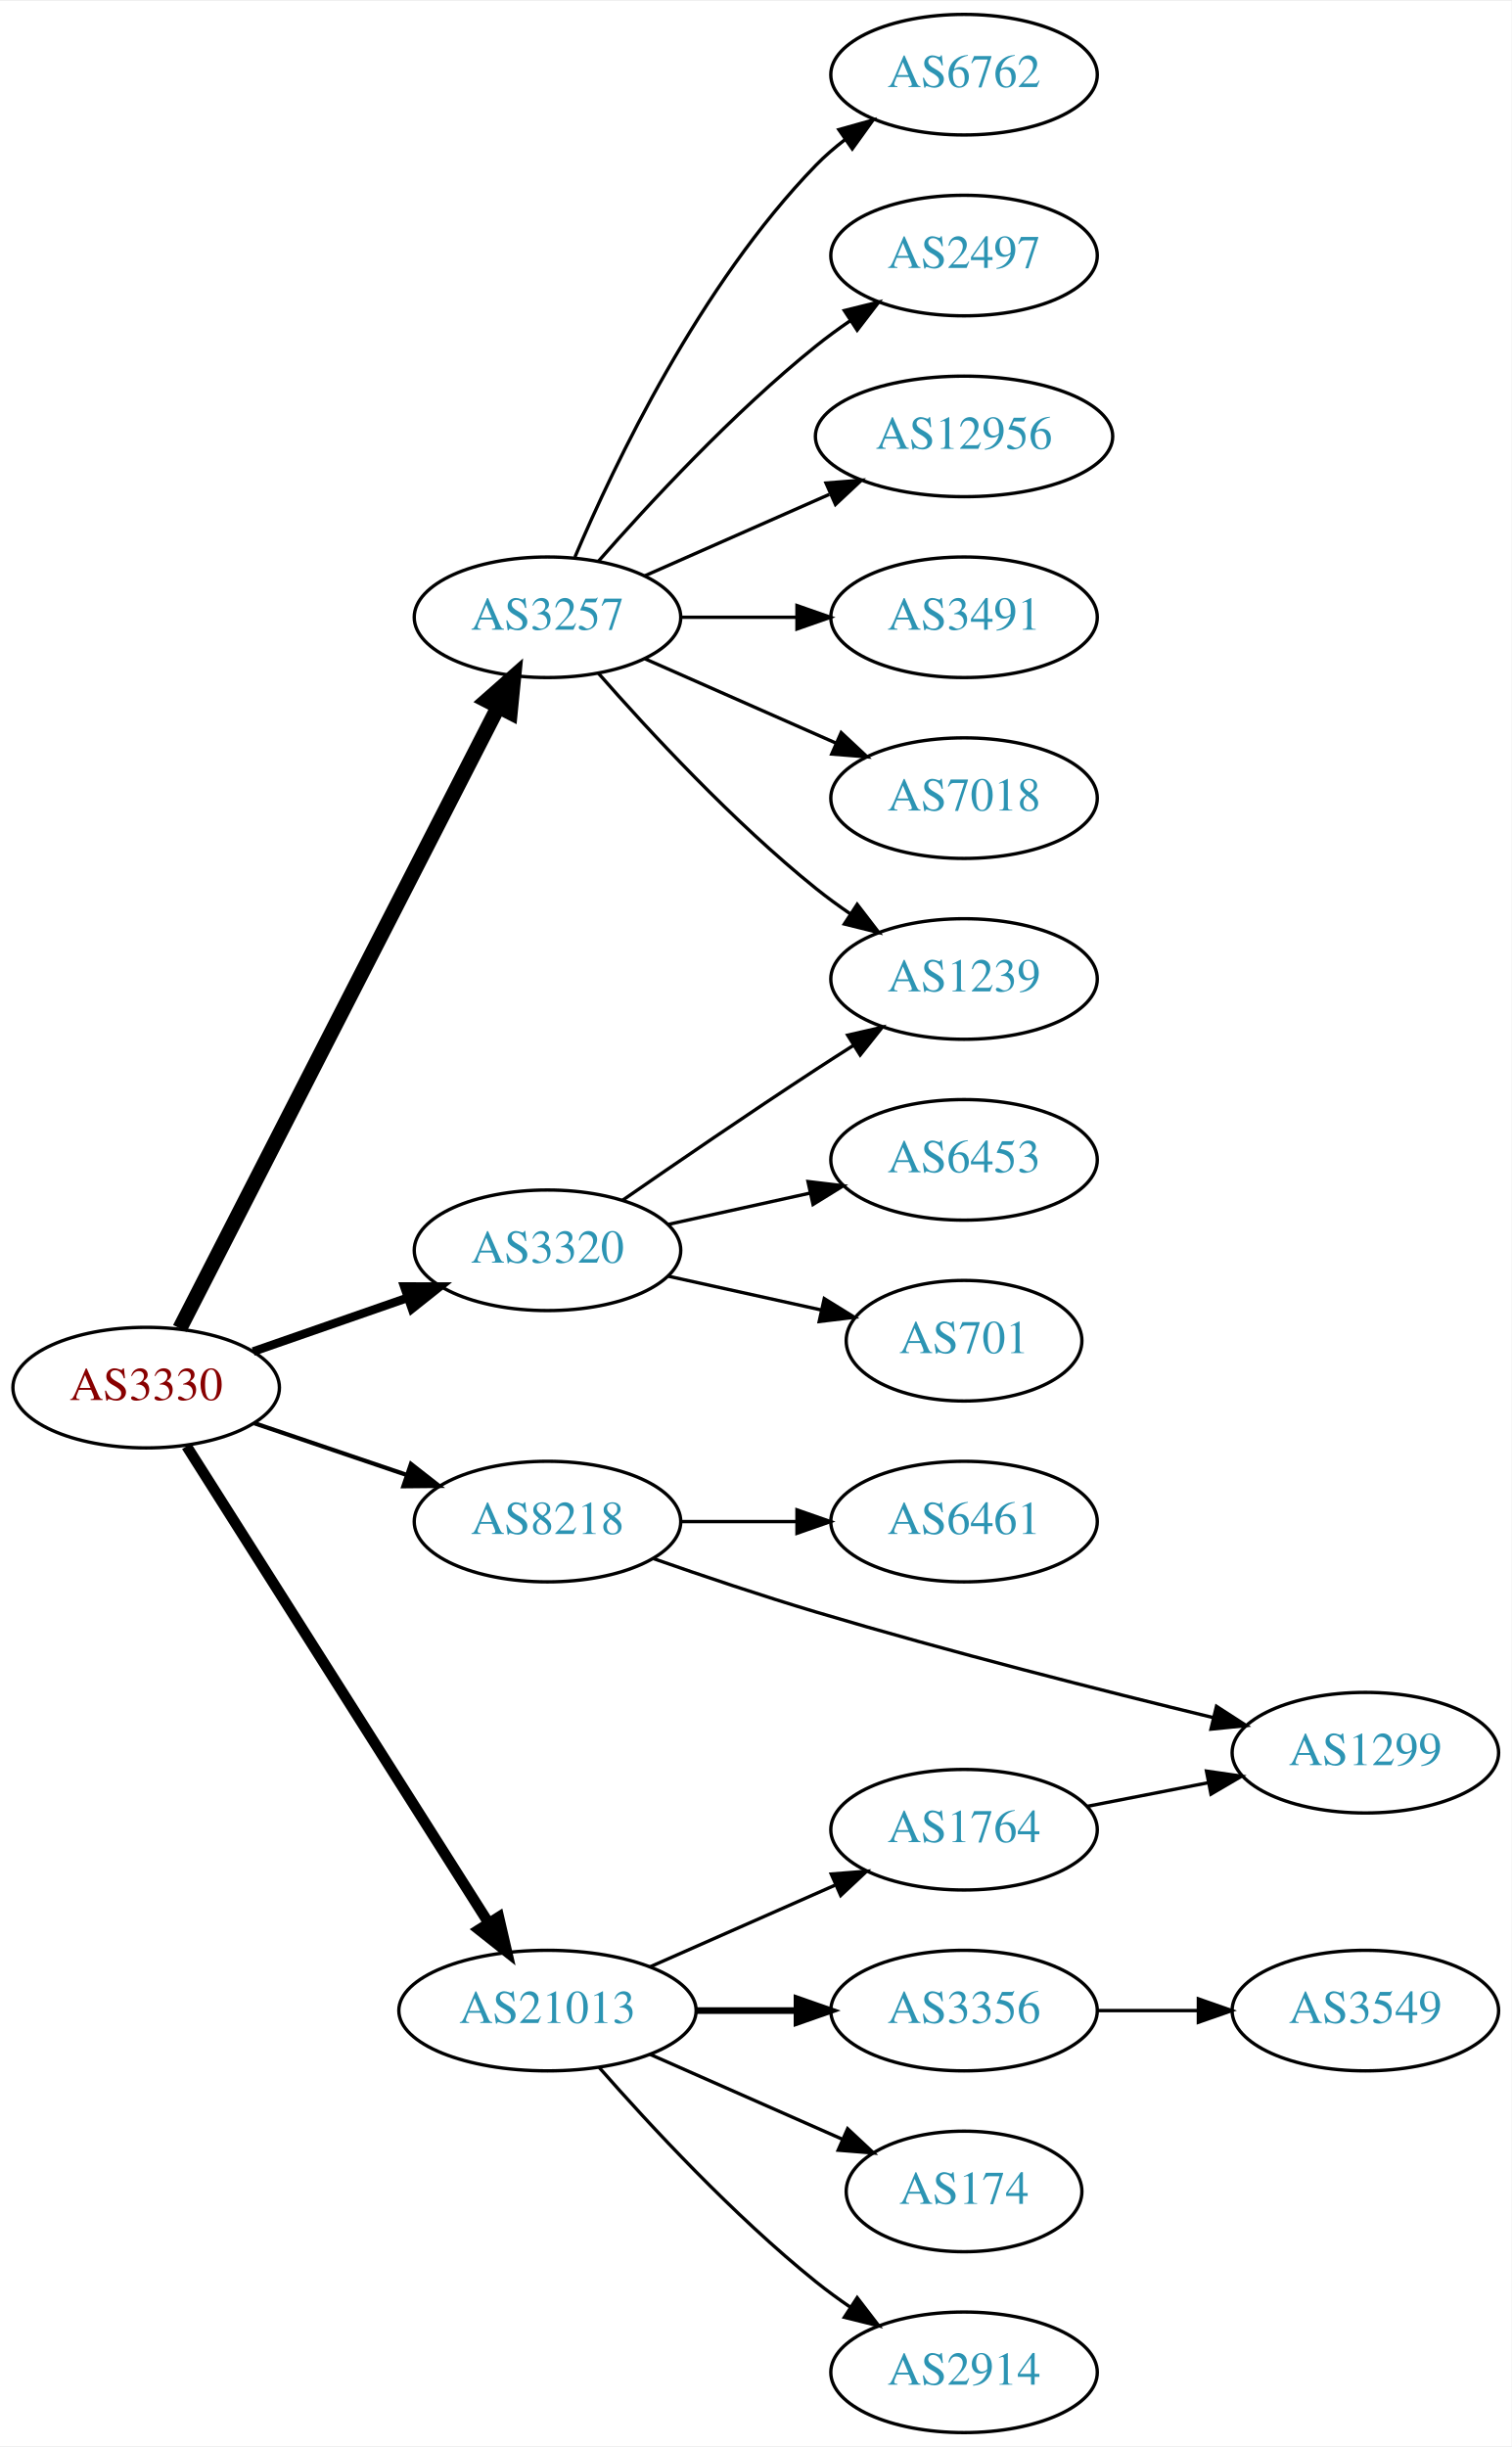
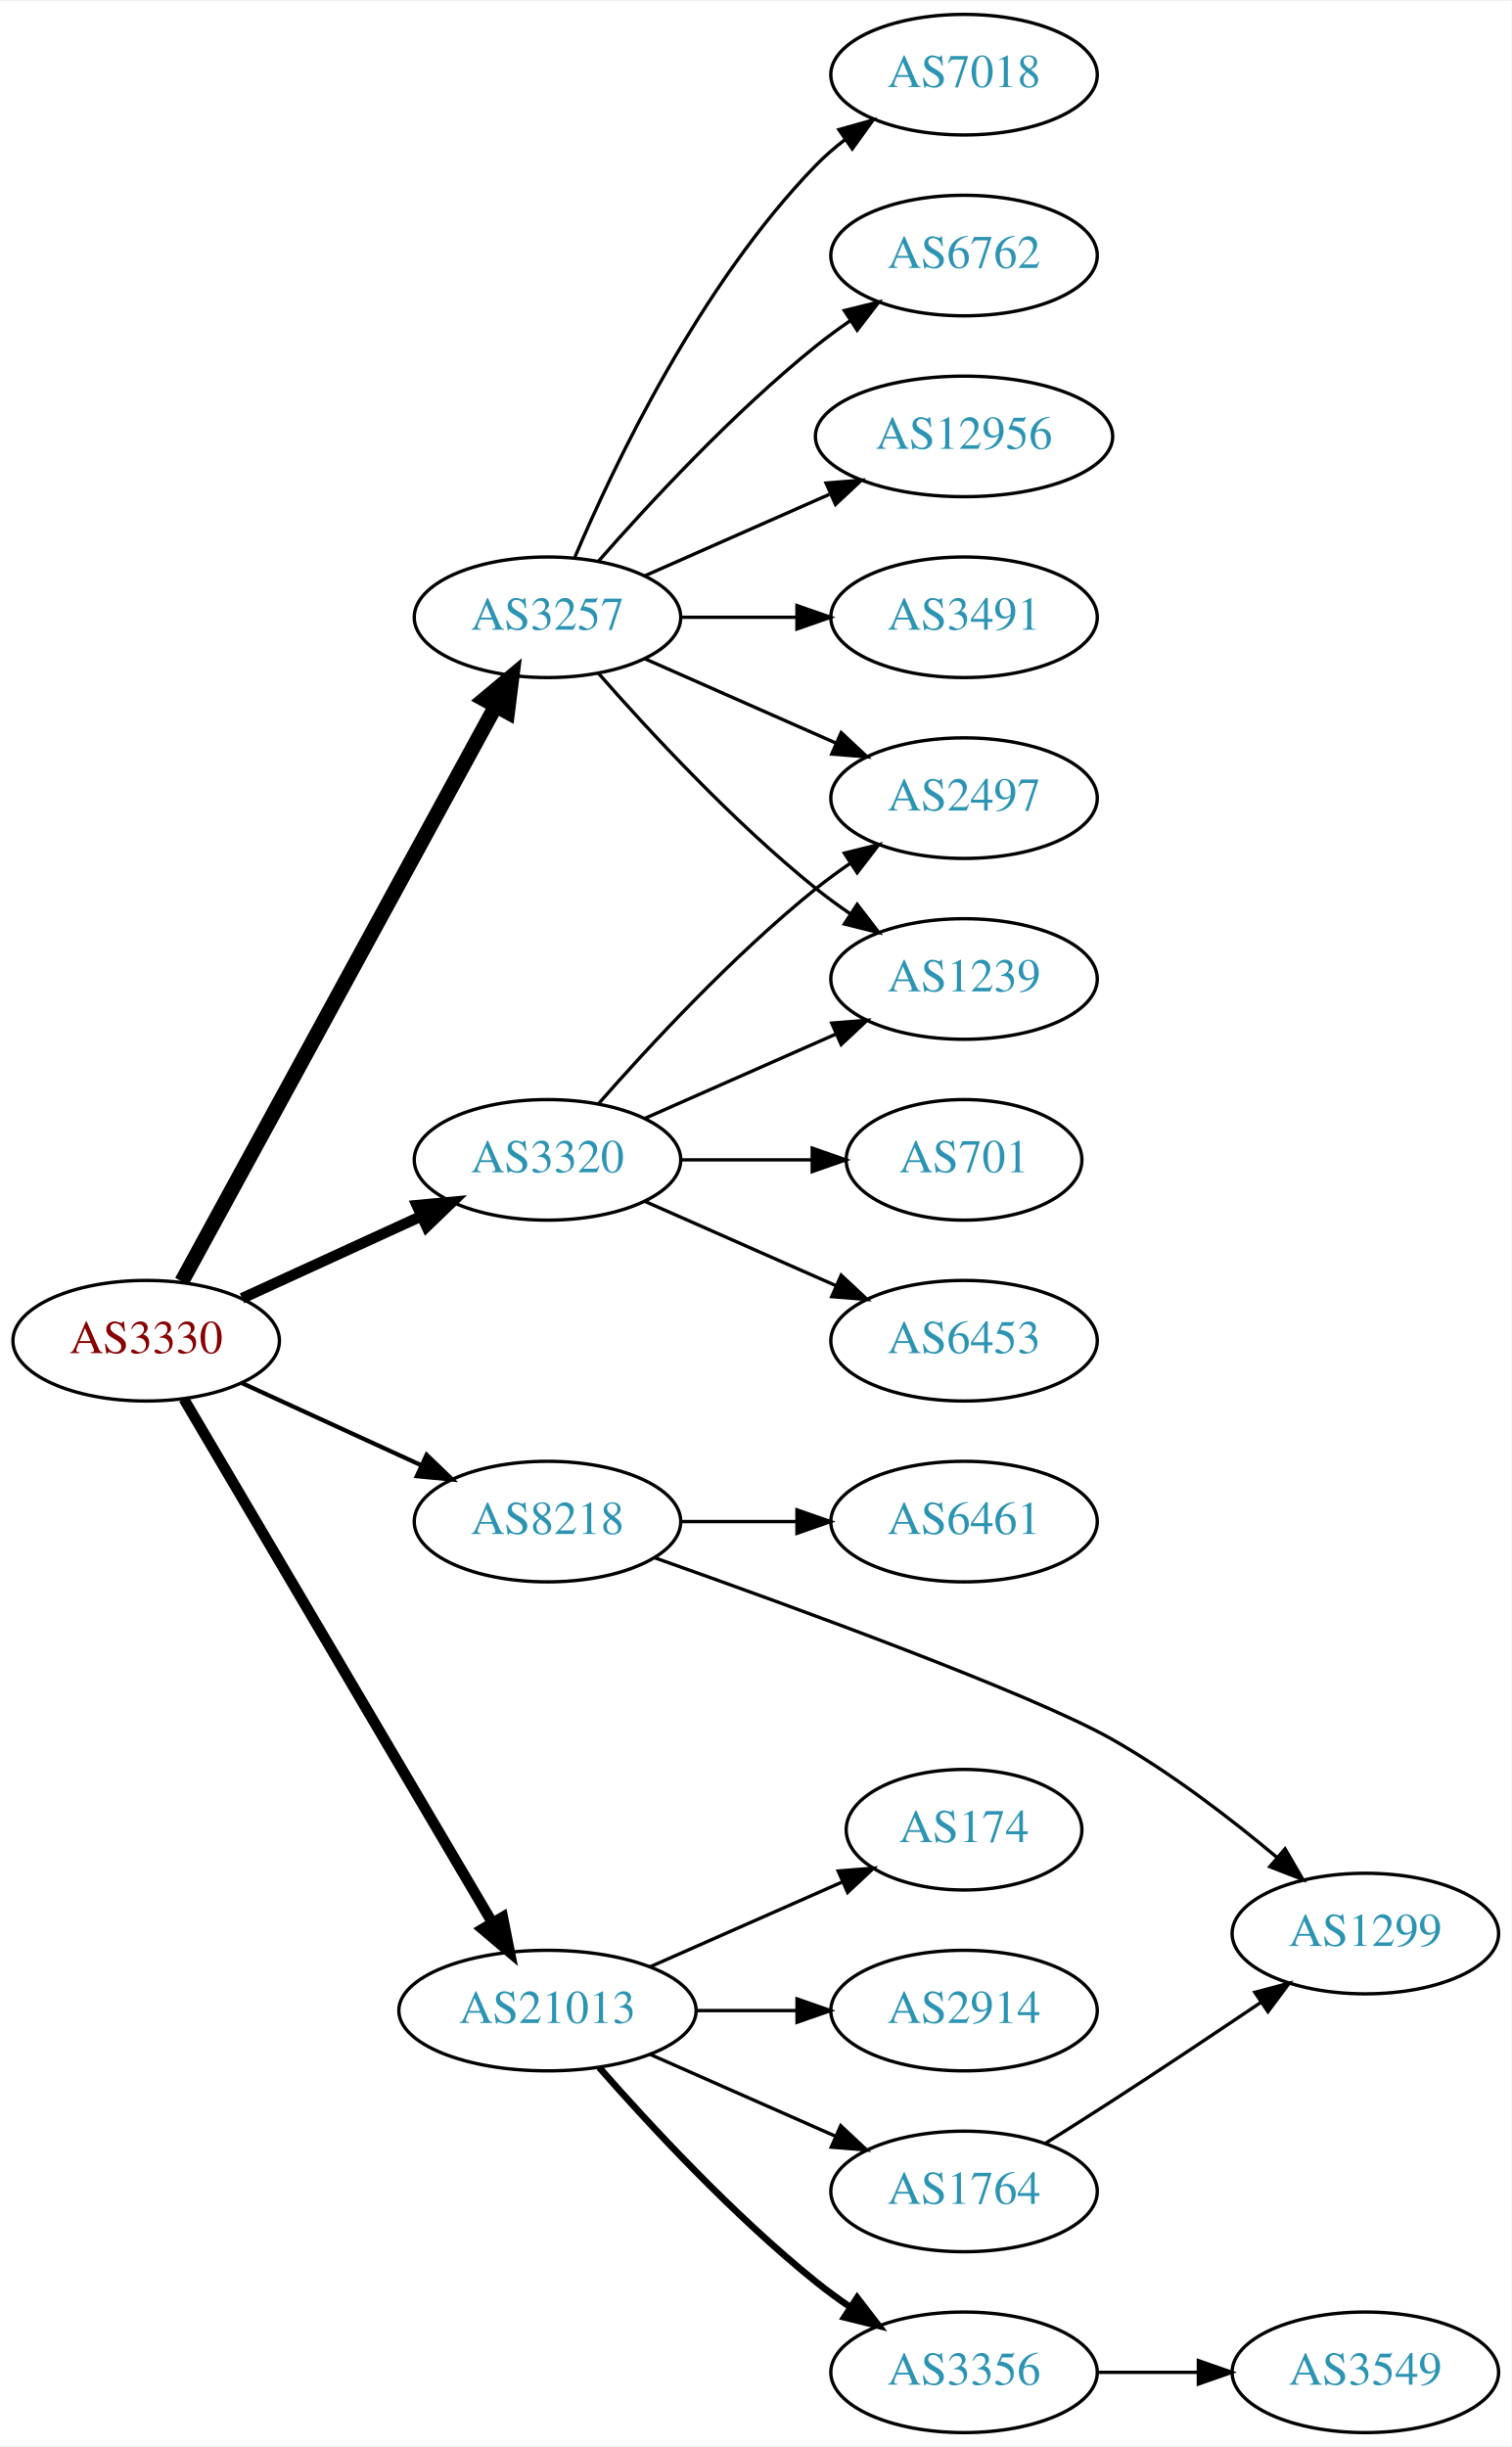
<svg xmlns="http://www.w3.org/2000/svg" xmlns:xlink="http://www.w3.org/1999/xlink" width="451pt" height="730pt" viewBox="0.00 0.00 451.37 730.00">
  <g id="graph0" class="graph" transform="scale(1 1) rotate(0) translate(4 726)">
    <polygon fill="white" stroke="none" points="-4,4 -4,-726 447.37,-726 447.37,4 -4,4" />
    <g id="node1" class="node">
      <g id="a_node1">
        <a xlink:href="/asn/3330" xlink:title="AS3330 ~ Vienna, Austria [AT]">
-           <ellipse fill="#ffffff" stroke="black" cx="39.647" cy="-312" rx="39.794" ry="18" />
-           <text text-anchor="middle" x="39.647" y="-308.3" font-family="Times,serif" font-size="14.00" fill="#880000">AS3330</text>
+           <ellipse fill="#ffffff" stroke="black" cx="39.647" cy="-326" rx="39.794" ry="18" />
+           <text text-anchor="middle" x="39.647" y="-322.3" font-family="Times,serif" font-size="14.00" fill="#880000">AS3330</text>
        </a>
      </g>
    </g>
    <g id="node2" class="node">
      <g id="a_node2">
        <a xlink:href="/asn/3257" xlink:title="AS3257 ~ GTT [DE]">
          <ellipse fill="#ffffff" stroke="black" cx="159.489" cy="-542" rx="39.794" ry="18" />
          <text text-anchor="middle" x="159.489" y="-538.3" font-family="Times,serif" font-size="14.00" fill="#2c94b3">AS3257</text>
        </a>
      </g>
    </g>
    <g id="edge1" class="edge">
-       <path fill="none" stroke="black" stroke-width="4.5" d="M49.698,-329.666C70.219,-369.719 120.387,-467.634 144.756,-515.196" />
-       <polygon fill="black" stroke="black" stroke-width="4.5" points="141.343,-517.17 149.407,-524.274 148.351,-513.579 141.343,-517.17" />
+       <path fill="none" stroke="black" stroke-width="4.5" d="M50.29,-343.676C70.972,-381.584 119.684,-470.873 144.063,-515.559" />
+       <polygon fill="black" stroke="black" stroke-width="4.5" points="140.632,-517.49 148.878,-524.383 147.545,-513.718 140.632,-517.49" />
    </g>
    <g id="node3" class="node">
      <g id="a_node3">
        <a xlink:href="/asn/3320" xlink:title="AS3320 ~ DTAG [DE]">
-           <ellipse fill="#ffffff" stroke="black" cx="159.489" cy="-353" rx="39.794" ry="18" />
-           <text text-anchor="middle" x="159.489" y="-349.3" font-family="Times,serif" font-size="14.00" fill="#2c94b3">AS3320</text>
+           <ellipse fill="#ffffff" stroke="black" cx="159.489" cy="-380" rx="39.794" ry="18" />
+           <text text-anchor="middle" x="159.489" y="-376.3" font-family="Times,serif" font-size="14.00" fill="#2c94b3">AS3320</text>
        </a>
      </g>
    </g>
    <g id="edge2" class="edge">
-       <path fill="none" stroke="black" stroke-width="2.571" d="M71.608,-322.772C85.705,-327.677 102.581,-333.548 117.695,-338.807" />
-       <polygon fill="black" stroke="black" stroke-width="2.571" points="116.73,-342.177 127.325,-342.157 119.03,-335.566 116.73,-342.177" />
+       <path fill="none" stroke="black" stroke-width="3.214" d="M68.275,-338.661C84.232,-345.973 104.503,-355.261 121.786,-363.181" />
+       <polygon fill="black" stroke="black" stroke-width="3.214" points="120.484,-366.435 131.033,-367.419 123.4,-360.071 120.484,-366.435" />
    </g>
    <g id="node4" class="node">
      <g id="a_node4">
        <a xlink:href="/asn/8218" xlink:title="AS8218 ~ legacy Neotelecoms [FR]">
          <ellipse fill="#ffffff" stroke="black" cx="159.489" cy="-272" rx="39.794" ry="18" />
          <text text-anchor="middle" x="159.489" y="-268.3" font-family="Times,serif" font-size="14.00" fill="#2c94b3">AS8218</text>
        </a>
      </g>
    </g>
    <g id="edge3" class="edge">
-       <path fill="none" stroke="black" stroke-width="1.286" d="M71.917,-301.386C85.9,-296.639 102.571,-290.981 117.533,-285.902" />
-       <polygon fill="black" stroke="black" stroke-width="1.286" points="118.728,-289.192 127.073,-282.664 116.478,-282.564 118.728,-289.192" />
+       <path fill="none" stroke="black" stroke-width="1.286" d="M68.275,-313.339C84.232,-306.027 104.503,-296.739 121.786,-288.819" />
+       <polygon fill="black" stroke="black" stroke-width="1.286" points="123.4,-291.929 131.033,-284.581 120.484,-285.565 123.4,-291.929" />
    </g>
    <g id="node5" class="node">
      <g id="a_node5">
        <a xlink:href="/asn/21013" xlink:title="AS21013 ~ Wels, AT [AT]">
          <ellipse fill="#ffffff" stroke="black" cx="159.489" cy="-126" rx="44.393" ry="18" />
          <text text-anchor="middle" x="159.489" y="-122.3" font-family="Times,serif" font-size="14.00" fill="#2c94b3">AS21013</text>
        </a>
      </g>
    </g>
    <g id="edge4" class="edge">
-       <path fill="none" stroke="black" stroke-width="3.214" d="M51.733,-294.502C72.526,-261.683 117.477,-190.733 141.893,-152.195" />
-       <polygon fill="black" stroke="black" stroke-width="3.214" points="144.951,-153.908 147.346,-143.587 139.038,-150.162 144.951,-153.908" />
+       <path fill="none" stroke="black" stroke-width="3.214" d="M50.898,-308.601C71.618,-273.436 118.582,-193.729 143.036,-152.226" />
+       <polygon fill="black" stroke="black" stroke-width="3.214" points="146.116,-153.893 148.177,-143.501 140.085,-150.34 146.116,-153.893" />
    </g>
    <g id="node6" class="node">
      <g id="a_node6">
-         <a xlink:href="/asn/6762" xlink:title="AS6762 ~ TELECOM ITALIA SPARKLE S.p.A. [IT]">
+         <a xlink:href="/asn/7018" xlink:title="AS7018 ~ AT&amp;T Services, Inc. [US]">
          <ellipse fill="#ffffff" stroke="black" cx="283.881" cy="-704" rx="39.794" ry="18" />
-           <text text-anchor="middle" x="283.881" y="-700.3" font-family="Times,serif" font-size="14.00" fill="#2c94b3">AS6762</text>
+           <text text-anchor="middle" x="283.881" y="-700.3" font-family="Times,serif" font-size="14.00" fill="#2c94b3">AS7018</text>
        </a>
      </g>
    </g>
    <g id="edge5" class="edge">
      <path fill="none" stroke="black" d="M167.68,-559.975C179.446,-587.682 205.021,-641.348 239.685,-677 242.305,-679.695 245.246,-682.239 248.329,-684.608" />
      <polygon fill="black" stroke="black" points="246.495,-687.597 256.697,-690.455 250.504,-681.859 246.495,-687.597" />
    </g>
    <g id="node7" class="node">
      <g id="a_node7">
-         <a xlink:href="/asn/2497" xlink:title="AS2497 ~ Internet Initiative Japan Inc. [JP]">
+         <a xlink:href="/asn/6762" xlink:title="AS6762 ~ TELECOM ITALIA SPARKLE S.p.A. [IT]">
          <ellipse fill="#ffffff" stroke="black" cx="283.881" cy="-650" rx="39.794" ry="18" />
-           <text text-anchor="middle" x="283.881" y="-646.3" font-family="Times,serif" font-size="14.00" fill="#2c94b3">AS2497</text>
+           <text text-anchor="middle" x="283.881" y="-646.3" font-family="Times,serif" font-size="14.00" fill="#2c94b3">AS6762</text>
        </a>
      </g>
    </g>
    <g id="edge6" class="edge">
      <path fill="none" stroke="black" d="M174.641,-558.663C189.743,-575.894 214.864,-603.024 239.685,-623 242.941,-625.62 246.466,-628.192 250.05,-630.646" />
      <polygon fill="black" stroke="black" points="248.138,-633.577 258.423,-636.121 251.969,-627.719 248.138,-633.577" />
    </g>
    <g id="node8" class="node">
      <g id="a_node8">
+         <a xlink:href="/asn/2497" xlink:title="AS2497 ~ Internet Initiative Japan Inc. [JP]">
+           <ellipse fill="#ffffff" stroke="black" cx="283.881" cy="-488" rx="39.794" ry="18" />
+           <text text-anchor="middle" x="283.881" y="-484.3" font-family="Times,serif" font-size="14.00" fill="#2c94b3">AS2497</text>
+         </a>
+       </g>
+     </g>
+     <g id="edge7" class="edge">
+       <path fill="none" stroke="black" d="M188.568,-529.611C205.516,-522.134 227.313,-512.517 245.683,-504.412" />
+       <polygon fill="black" stroke="black" points="247.196,-507.57 254.933,-500.331 244.371,-501.166 247.196,-507.57" />
+     </g>
+     <g id="node9" class="node">
+       <g id="a_node9">
        <a xlink:href="/asn/12956" xlink:title="AS12956 ~ TELXIUS [ES]">
          <ellipse fill="#ffffff" stroke="black" cx="283.881" cy="-596" rx="44.393" ry="18" />
          <text text-anchor="middle" x="283.881" y="-592.3" font-family="Times,serif" font-size="14.00" fill="#2c94b3">AS12956</text>
        </a>
      </g>
    </g>
-     <g id="edge7" class="edge">
+     <g id="edge8" class="edge">
      <path fill="none" stroke="black" d="M188.568,-554.389C204.884,-561.587 225.695,-570.769 243.614,-578.675" />
      <polygon fill="black" stroke="black" points="242.663,-582.081 253.225,-582.916 245.489,-575.677 242.663,-582.081" />
    </g>
-     <g id="node9" class="node">
-       <g id="a_node9">
+     <g id="node10" class="node">
+       <g id="a_node10">
        <a xlink:href="/asn/1239" xlink:title="AS1239 ~ Sprint [US]">
          <ellipse fill="#ffffff" stroke="black" cx="283.881" cy="-434" rx="39.794" ry="18" />
          <text text-anchor="middle" x="283.881" y="-430.3" font-family="Times,serif" font-size="14.00" fill="#2c94b3">AS1239</text>
        </a>
      </g>
    </g>
-     <g id="edge8" class="edge">
+     <g id="edge9" class="edge">
      <path fill="none" stroke="black" d="M174.641,-525.337C189.743,-508.106 214.864,-480.976 239.685,-461 242.941,-458.38 246.466,-455.808 250.05,-453.354" />
      <polygon fill="black" stroke="black" points="251.969,-456.281 258.423,-447.879 248.138,-450.423 251.969,-456.281" />
    </g>
-     <g id="node10" class="node">
-       <g id="a_node10">
+     <g id="node11" class="node">
+       <g id="a_node11">
        <a xlink:href="/asn/3491" xlink:title="AS3491 ~ PCCW Global, Inc. [US]">
          <ellipse fill="#ffffff" stroke="black" cx="283.881" cy="-542" rx="39.794" ry="18" />
          <text text-anchor="middle" x="283.881" y="-538.3" font-family="Times,serif" font-size="14.00" fill="#2c94b3">AS3491</text>
        </a>
      </g>
    </g>
-     <g id="edge9" class="edge">
+     <g id="edge10" class="edge">
      <path fill="none" stroke="black" d="M199.215,-542C210.153,-542 222.204,-542 233.67,-542" />
      <polygon fill="black" stroke="black" points="233.987,-545.5 243.987,-542 233.987,-538.5 233.987,-545.5" />
    </g>
-     <g id="node11" class="node">
-       <g id="a_node11">
-         <a xlink:href="/asn/7018" xlink:title="AS7018 ~ AT&amp;T Services, Inc. [US]">
-           <ellipse fill="#ffffff" stroke="black" cx="283.881" cy="-488" rx="39.794" ry="18" />
-           <text text-anchor="middle" x="283.881" y="-484.3" font-family="Times,serif" font-size="14.00" fill="#2c94b3">AS7018</text>
-         </a>
-       </g>
-     </g>
-     <g id="edge10" class="edge">
-       <path fill="none" stroke="black" d="M188.568,-529.611C205.516,-522.134 227.313,-512.517 245.683,-504.412" />
-       <polygon fill="black" stroke="black" points="247.196,-507.57 254.933,-500.331 244.371,-501.166 247.196,-507.57" />
-     </g>
-     <g id="edge12" class="edge">
-       <path fill="none" stroke="black" d="M181.846,-367.901C197.697,-378.877 219.9,-394.079 239.685,-407 243.267,-409.339 247.038,-411.759 250.798,-414.144" />
-       <polygon fill="black" stroke="black" points="249.131,-417.231 259.459,-419.596 252.86,-411.307 249.131,-417.231" />
+     <g id="edge14" class="edge">
+       <path fill="none" stroke="black" d="M174.641,-396.663C189.743,-413.894 214.864,-441.024 239.685,-461 242.941,-463.62 246.466,-466.192 250.05,-468.646" />
+       <polygon fill="black" stroke="black" points="248.138,-471.577 258.423,-474.121 251.969,-465.719 248.138,-471.577" />
+     </g>
+     <g id="edge11" class="edge">
+       <path fill="none" stroke="black" d="M188.568,-392.389C205.516,-399.866 227.313,-409.483 245.683,-417.588" />
+       <polygon fill="black" stroke="black" points="244.371,-420.834 254.933,-421.669 247.196,-414.43 244.371,-420.834" />
    </g>
    <g id="node12" class="node">
      <g id="a_node12">
-         <a xlink:href="/asn/6453" xlink:title="AS6453 ~ TATA COMMUNICATIONS (AMERICA) INC [US]">
-           <ellipse fill="#ffffff" stroke="black" cx="283.881" cy="-380" rx="39.794" ry="18" />
-           <text text-anchor="middle" x="283.881" y="-376.3" font-family="Times,serif" font-size="14.00" fill="#2c94b3">AS6453</text>
-         </a>
-       </g>
-     </g>
-     <g id="edge11" class="edge">
-       <path fill="none" stroke="black" d="M195.562,-360.737C208.749,-363.646 223.929,-366.995 237.894,-370.076" />
-       <polygon fill="black" stroke="black" points="237.284,-373.525 247.803,-372.262 238.792,-366.69 237.284,-373.525" />
+         <a xlink:href="/asn/701" xlink:title="AS701 ~ UUNET [US]">
+           <ellipse fill="#ffffff" stroke="black" cx="283.881" cy="-380" rx="35.194" ry="18" />
+           <text text-anchor="middle" x="283.881" y="-376.3" font-family="Times,serif" font-size="14.00" fill="#2c94b3">AS701</text>
+         </a>
+       </g>
+     </g>
+     <g id="edge12" class="edge">
+       <path fill="none" stroke="black" d="M199.215,-380C211.704,-380 225.642,-380 238.506,-380" />
+       <polygon fill="black" stroke="black" points="238.544,-383.5 248.544,-380 238.544,-376.5 238.544,-383.5" />
    </g>
    <g id="node13" class="node">
      <g id="a_node13">
-         <a xlink:href="/asn/701" xlink:title="AS701 ~ UUNET [US]">
-           <ellipse fill="#ffffff" stroke="black" cx="283.881" cy="-326" rx="35.194" ry="18" />
-           <text text-anchor="middle" x="283.881" y="-322.3" font-family="Times,serif" font-size="14.00" fill="#2c94b3">AS701</text>
+         <a xlink:href="/asn/6453" xlink:title="AS6453 ~ TATA COMMUNICATIONS (AMERICA) INC [US]">
+           <ellipse fill="#ffffff" stroke="black" cx="283.881" cy="-326" rx="39.794" ry="18" />
+           <text text-anchor="middle" x="283.881" y="-322.3" font-family="Times,serif" font-size="14.00" fill="#2c94b3">AS6453</text>
        </a>
      </g>
    </g>
    <g id="edge13" class="edge">
-       <path fill="none" stroke="black" d="M195.562,-345.263C209.795,-342.123 226.35,-338.471 241.194,-335.196" />
-       <polygon fill="black" stroke="black" points="242.137,-338.572 251.148,-333 240.629,-331.737 242.137,-338.572" />
+       <path fill="none" stroke="black" d="M188.568,-367.611C205.516,-360.134 227.313,-350.517 245.683,-342.412" />
+       <polygon fill="black" stroke="black" points="247.196,-345.57 254.933,-338.331 244.371,-339.166 247.196,-345.57" />
    </g>
    <g id="node14" class="node">
      <g id="a_node14">
        <a xlink:href="/asn/6461" xlink:title="AS6461 ~ Zayo Bandwidth [US]">
          <ellipse fill="#ffffff" stroke="black" cx="283.881" cy="-272" rx="39.794" ry="18" />
          <text text-anchor="middle" x="283.881" y="-268.3" font-family="Times,serif" font-size="14.00" fill="#2c94b3">AS6461</text>
        </a>
      </g>
    </g>
-     <g id="edge14" class="edge">
+     <g id="edge15" class="edge">
      <path fill="none" stroke="black" d="M199.215,-272C210.153,-272 222.204,-272 233.67,-272" />
      <polygon fill="black" stroke="black" points="233.987,-275.5 243.987,-272 233.987,-268.5 233.987,-275.5" />
    </g>
    <g id="node15" class="node">
      <g id="a_node15">
        <a xlink:href="/asn/1299" xlink:title="AS1299 ~ Telia Carrier [EU]">
-           <ellipse fill="#ffffff" stroke="black" cx="403.724" cy="-203" rx="39.794" ry="18" />
-           <text text-anchor="middle" x="403.724" y="-199.3" font-family="Times,serif" font-size="14.00" fill="#2c94b3">AS1299</text>
-         </a>
-       </g>
-     </g>
-     <g id="edge15" class="edge">
-       <path fill="none" stroke="black" d="M191.153,-260.935C205.765,-255.82 223.54,-249.824 239.685,-245 279.532,-233.094 325.449,-221.449 358.38,-213.452" />
-       <polygon fill="black" stroke="black" points="359.262,-216.84 368.161,-211.091 357.619,-210.035 359.262,-216.84" />
+           <ellipse fill="#ffffff" stroke="black" cx="403.724" cy="-149" rx="39.794" ry="18" />
+           <text text-anchor="middle" x="403.724" y="-145.3" font-family="Times,serif" font-size="14.00" fill="#2c94b3">AS1299</text>
+         </a>
+       </g>
+     </g>
+     <g id="edge16" class="edge">
+       <path fill="none" stroke="black" d="M191.652,-261.139C233.131,-246.472 304.045,-220.61 328.077,-207 345.626,-197.062 363.527,-183.301 377.398,-171.677" />
+       <polygon fill="black" stroke="black" points="379.738,-174.282 385.067,-165.125 375.191,-168.96 379.738,-174.282" />
    </g>
    <g id="node16" class="node">
      <g id="a_node16">
-         <a xlink:href="/asn/3356" xlink:title="AS3356 ~ Level 3 Parent, LLC [US]">
+         <a xlink:href="/asn/2914" xlink:title="AS2914 ~ NTT America, Inc. [US]">
          <ellipse fill="#ffffff" stroke="black" cx="283.881" cy="-126" rx="39.794" ry="18" />
-           <text text-anchor="middle" x="283.881" y="-122.3" font-family="Times,serif" font-size="14.00" fill="#2c94b3">AS3356</text>
-         </a>
-       </g>
-     </g>
-     <g id="edge16" class="edge">
-       <path fill="none" stroke="black" stroke-width="2" d="M203.985,-126C213.674,-126 224.01,-126 233.903,-126" />
-       <polygon fill="black" stroke="black" stroke-width="2" points="234.006,-129.5 244.006,-126 234.006,-122.5 234.006,-129.5" />
+           <text text-anchor="middle" x="283.881" y="-122.3" font-family="Times,serif" font-size="14.00" fill="#2c94b3">AS2914</text>
+         </a>
+       </g>
+     </g>
+     <g id="edge17" class="edge">
+       <path fill="none" stroke="black" d="M203.985,-126C213.674,-126 224.01,-126 233.903,-126" />
+       <polygon fill="black" stroke="black" points="234.006,-129.5 244.006,-126 234.006,-122.5 234.006,-129.5" />
    </g>
    <g id="node17" class="node">
      <g id="a_node17">
-         <a xlink:href="/asn/1764" xlink:title="AS1764 ~ NEXTLAYER-AS [AT]">
-           <ellipse fill="#ffffff" stroke="black" cx="283.881" cy="-180" rx="39.794" ry="18" />
-           <text text-anchor="middle" x="283.881" y="-176.3" font-family="Times,serif" font-size="14.00" fill="#2c94b3">AS1764</text>
-         </a>
-       </g>
-     </g>
-     <g id="edge17" class="edge">
-       <path fill="none" stroke="black" d="M190.117,-139.072C206.711,-146.393 227.571,-155.597 245.304,-163.421" />
-       <polygon fill="black" stroke="black" points="244.226,-166.77 254.788,-167.605 247.051,-160.366 244.226,-166.77" />
+         <a xlink:href="/asn/3356" xlink:title="AS3356 ~ Level 3 Parent, LLC [US]">
+           <ellipse fill="#ffffff" stroke="black" cx="283.881" cy="-18" rx="39.794" ry="18" />
+           <text text-anchor="middle" x="283.881" y="-14.3" font-family="Times,serif" font-size="14.00" fill="#2c94b3">AS3356</text>
+         </a>
+       </g>
+     </g>
+     <g id="edge18" class="edge">
+       <path fill="none" stroke="black" stroke-width="2" d="M174.922,-109.017C190.053,-91.772 215.017,-64.852 239.685,-45 242.941,-42.38 246.466,-39.808 250.05,-37.354" />
+       <polygon fill="black" stroke="black" stroke-width="2" points="251.969,-40.281 258.423,-31.879 248.138,-34.423 251.969,-40.281" />
    </g>
    <g id="node18" class="node">
      <g id="a_node18">
-         <a xlink:href="/asn/174" xlink:title="AS174 ~ Cogent Communications [US]">
-           <ellipse fill="#ffffff" stroke="black" cx="283.881" cy="-72" rx="35.194" ry="18" />
-           <text text-anchor="middle" x="283.881" y="-68.3" font-family="Times,serif" font-size="14.00" fill="#2c94b3">AS174</text>
-         </a>
-       </g>
-     </g>
-     <g id="edge18" class="edge">
-       <path fill="none" stroke="black" d="M190.117,-112.928C207.388,-105.308 229.278,-95.65 247.457,-87.629" />
-       <polygon fill="black" stroke="black" points="249.114,-90.724 256.85,-83.485 246.288,-84.32 249.114,-90.724" />
+         <a xlink:href="/asn/1764" xlink:title="AS1764 ~ NEXTLAYER-AS [AT]">
+           <ellipse fill="#ffffff" stroke="black" cx="283.881" cy="-72" rx="39.794" ry="18" />
+           <text text-anchor="middle" x="283.881" y="-68.3" font-family="Times,serif" font-size="14.00" fill="#2c94b3">AS1764</text>
+         </a>
+       </g>
+     </g>
+     <g id="edge19" class="edge">
+       <path fill="none" stroke="black" d="M190.117,-112.928C206.711,-105.607 227.571,-96.403 245.304,-88.579" />
+       <polygon fill="black" stroke="black" points="247.051,-91.634 254.788,-84.395 244.226,-85.23 247.051,-91.634" />
    </g>
    <g id="node19" class="node">
      <g id="a_node19">
-         <a xlink:href="/asn/2914" xlink:title="AS2914 ~ NTT America, Inc. [US]">
-           <ellipse fill="#ffffff" stroke="black" cx="283.881" cy="-18" rx="39.794" ry="18" />
-           <text text-anchor="middle" x="283.881" y="-14.3" font-family="Times,serif" font-size="14.00" fill="#2c94b3">AS2914</text>
-         </a>
-       </g>
-     </g>
-     <g id="edge19" class="edge">
-       <path fill="none" stroke="black" d="M174.922,-109.017C190.053,-91.772 215.017,-64.852 239.685,-45 242.941,-42.38 246.466,-39.808 250.05,-37.354" />
-       <polygon fill="black" stroke="black" points="251.969,-40.281 258.423,-31.879 248.138,-34.423 251.969,-40.281" />
+         <a xlink:href="/asn/174" xlink:title="AS174 ~ Cogent Communications [US]">
+           <ellipse fill="#ffffff" stroke="black" cx="283.881" cy="-180" rx="35.194" ry="18" />
+           <text text-anchor="middle" x="283.881" y="-176.3" font-family="Times,serif" font-size="14.00" fill="#2c94b3">AS174</text>
+         </a>
+       </g>
+     </g>
+     <g id="edge20" class="edge">
+       <path fill="none" stroke="black" d="M190.117,-139.072C207.388,-146.692 229.278,-156.35 247.457,-164.371" />
+       <polygon fill="black" stroke="black" points="246.288,-167.68 256.85,-168.515 249.114,-161.276 246.288,-167.68" />
    </g>
    <g id="node20" class="node">
      <g id="a_node20">
        <a xlink:href="/asn/3549" xlink:title="AS3549 ~ Level 3 Parent, LLC [US]">
-           <ellipse fill="#ffffff" stroke="black" cx="403.724" cy="-126" rx="39.794" ry="18" />
-           <text text-anchor="middle" x="403.724" y="-122.3" font-family="Times,serif" font-size="14.00" fill="#2c94b3">AS3549</text>
+           <ellipse fill="#ffffff" stroke="black" cx="403.724" cy="-18" rx="39.794" ry="18" />
+           <text text-anchor="middle" x="403.724" y="-14.3" font-family="Times,serif" font-size="14.00" fill="#2c94b3">AS3549</text>
        </a>
      </g>
    </g>
    <g id="edge21" class="edge">
-       <path fill="none" stroke="black" d="M323.794,-126C333.347,-126 343.697,-126 353.659,-126" />
-       <polygon fill="black" stroke="black" points="353.852,-129.5 363.852,-126 353.852,-122.5 353.852,-129.5" />
-     </g>
-     <g id="edge20" class="edge">
-       <path fill="none" stroke="black" d="M320.558,-186.963C331.989,-189.194 344.811,-191.697 356.865,-194.049" />
-       <polygon fill="black" stroke="black" points="356.277,-197.501 366.762,-195.981 357.618,-190.63 356.277,-197.501" />
+       <path fill="none" stroke="black" d="M323.794,-18C333.347,-18 343.697,-18 353.659,-18" />
+       <polygon fill="black" stroke="black" points="353.852,-21.5 363.852,-18 353.852,-14.5 353.852,-21.5" />
+     </g>
+     <g id="edge22" class="edge">
+       <path fill="none" stroke="black" d="M308.281,-86.439C314.722,-90.465 321.692,-94.868 328.077,-99 342.794,-108.525 358.975,-119.322 372.499,-128.44" />
+       <polygon fill="black" stroke="black" points="370.715,-131.459 380.96,-134.159 374.635,-125.659 370.715,-131.459" />
    </g>
  </g>
</svg>
